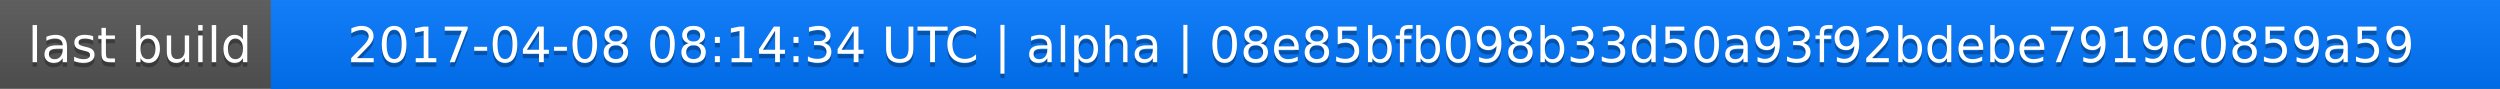
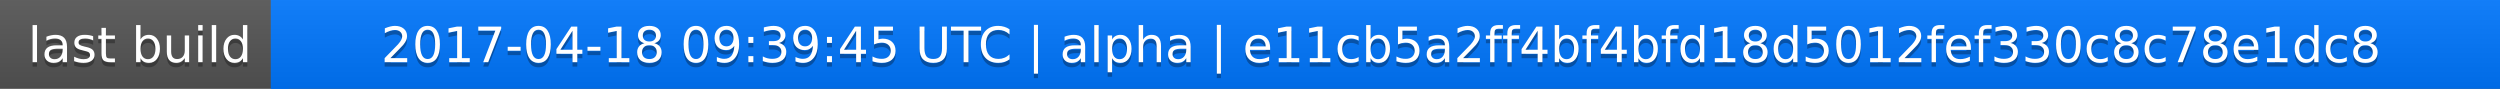
<svg xmlns="http://www.w3.org/2000/svg" width="563" height="20">
  <linearGradient id="a" x2="0" y2="100%">
    <stop offset="0" stop-color="#bbb" stop-opacity=".1" />
    <stop offset="1" stop-opacity=".1" />
  </linearGradient>
  <rect rx="0" width="563" height="20" fill="#555" />
  <rect rx="0" x="61" width="502" height="20" fill="#07f" />
  <path fill="#07f" d="M61 0h4v20h-4z" />
  <rect rx="0" width="563" height="20" fill="url(#a)" />
  <g fill="#fff" text-anchor="middle" font-family="DejaVu Sans,Verdana,Geneva,sans-serif" font-size="11">
    <text x="31.5" y="15" fill="#010101" fill-opacity=".3">last build</text>
    <text x="31.5" y="14">last build</text>
-     <text x="311" y="15" fill="#010101" fill-opacity=".3">2017-04-08 08:14:34 UTC | alpha | 08e85bfb098b33d50a93f92bdebe7919c0859a59</text>
-     <text x="311" y="14">2017-04-08 08:14:34 UTC | alpha | 08e85bfb098b33d50a93f92bdebe7919c0859a59</text>
+     <text x="311" y="15" fill="#010101" fill-opacity=".3">2017-04-18 09:39:45 UTC | alpha | e11cb5a2ff4bf4bfd18d5012fef330c8c78e1dc8</text>
+     <text x="311" y="14">2017-04-18 09:39:45 UTC | alpha | e11cb5a2ff4bf4bfd18d5012fef330c8c78e1dc8</text>
  </g>
</svg>
